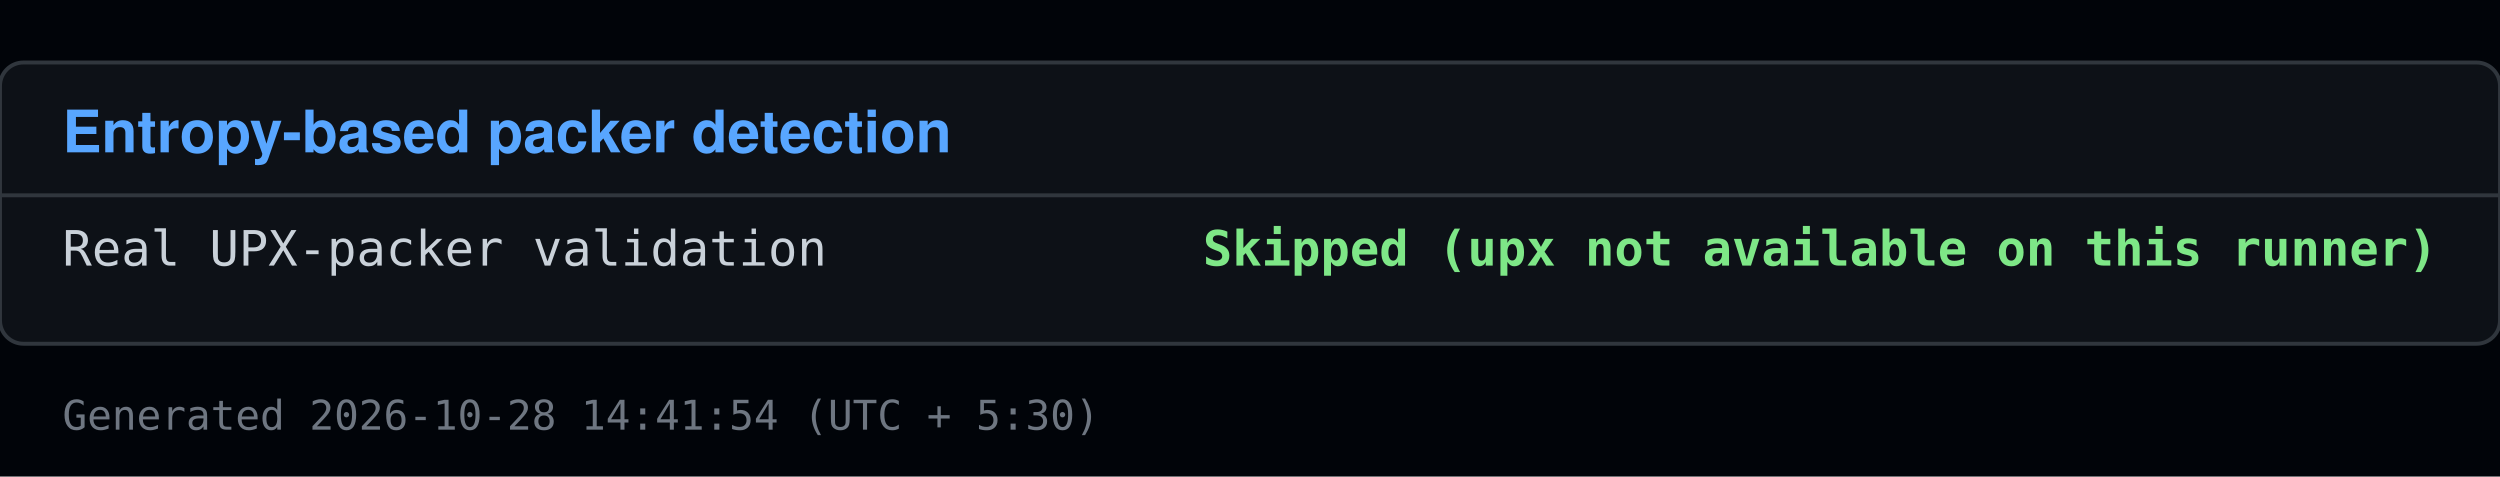
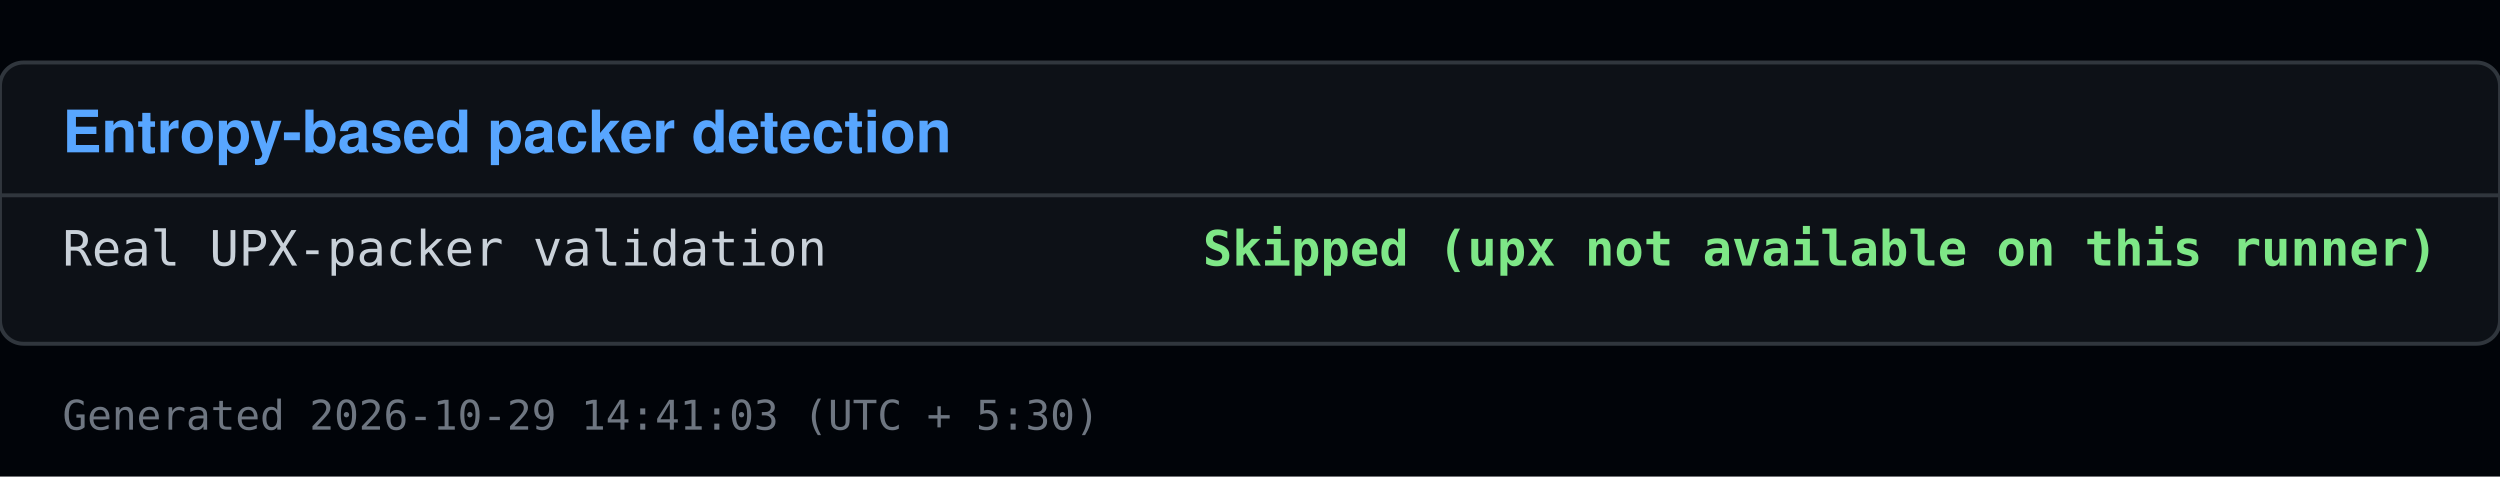
<svg xmlns="http://www.w3.org/2000/svg" viewBox="0 0 640 122" width="640" height="122">
  <rect x="0" y="0" width="640" height="122" fill="#010409" />
  <rect x="0" y="16" width="640" height="72" fill="#0d1117" stroke="#30363d" rx="6" />
  <text x="16" y="39" font-family="Segoe UI, Helvetica, Arial, sans-serif" font-size="15" font-weight="600" fill="#58a6ff">Entropy-based packer detection</text>
  <line x1="0" y1="50" x2="640" y2="50" stroke="#30363d" />
  <text x="16" y="68" font-family="Consolas, Menlo, monospace" font-size="12.5" fill="#c9d1d9">Real UPX-packer validation</text>
  <text x="624" y="68" font-family="Consolas, Menlo, monospace" font-size="12.5" fill="#7ee787" text-anchor="end" font-weight="600">Skipped (upx not available on this runner)</text>
-   <text x="16" y="110" font-family="Consolas, Menlo, monospace" font-size="10.5" fill="#6e7681">Generated 2026-10-28 14:41:54 (UTC + 5:30)</text>
+   <text x="16" y="110" font-family="Consolas, Menlo, monospace" font-size="10.5" fill="#6e7681">Generated 2026-10-29 14:41:03 (UTC + 5:30)</text>
</svg>
